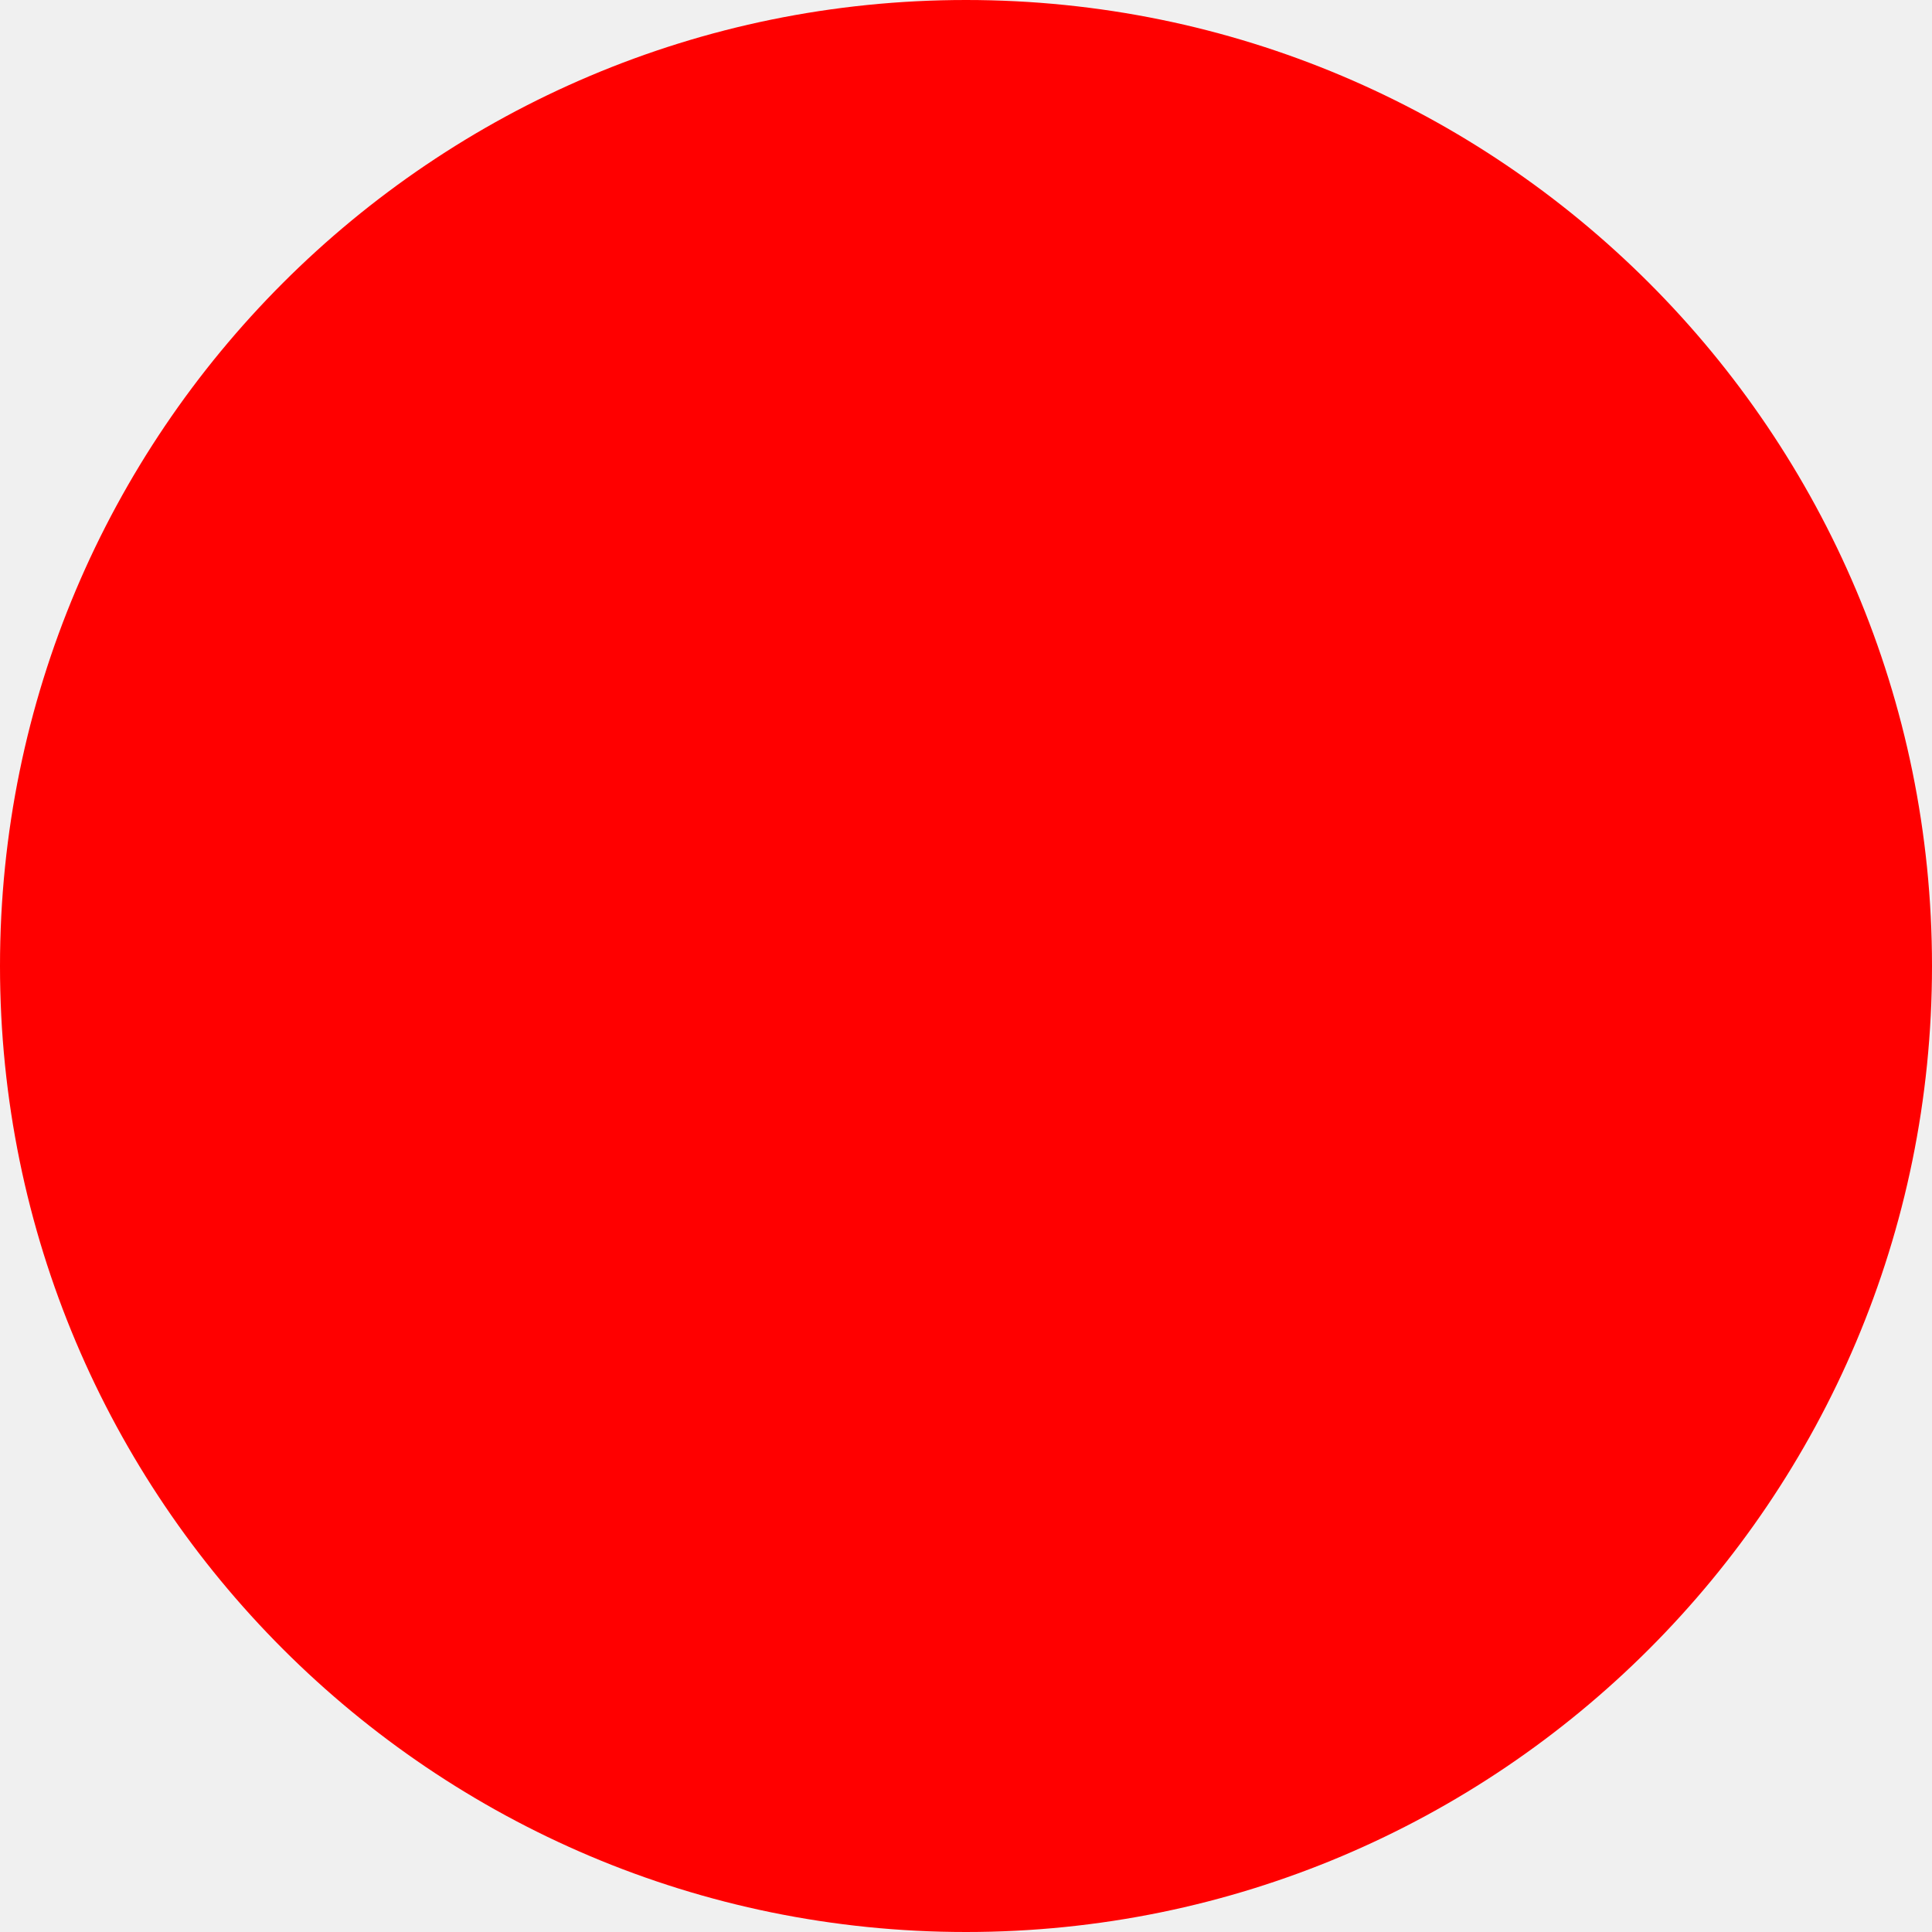
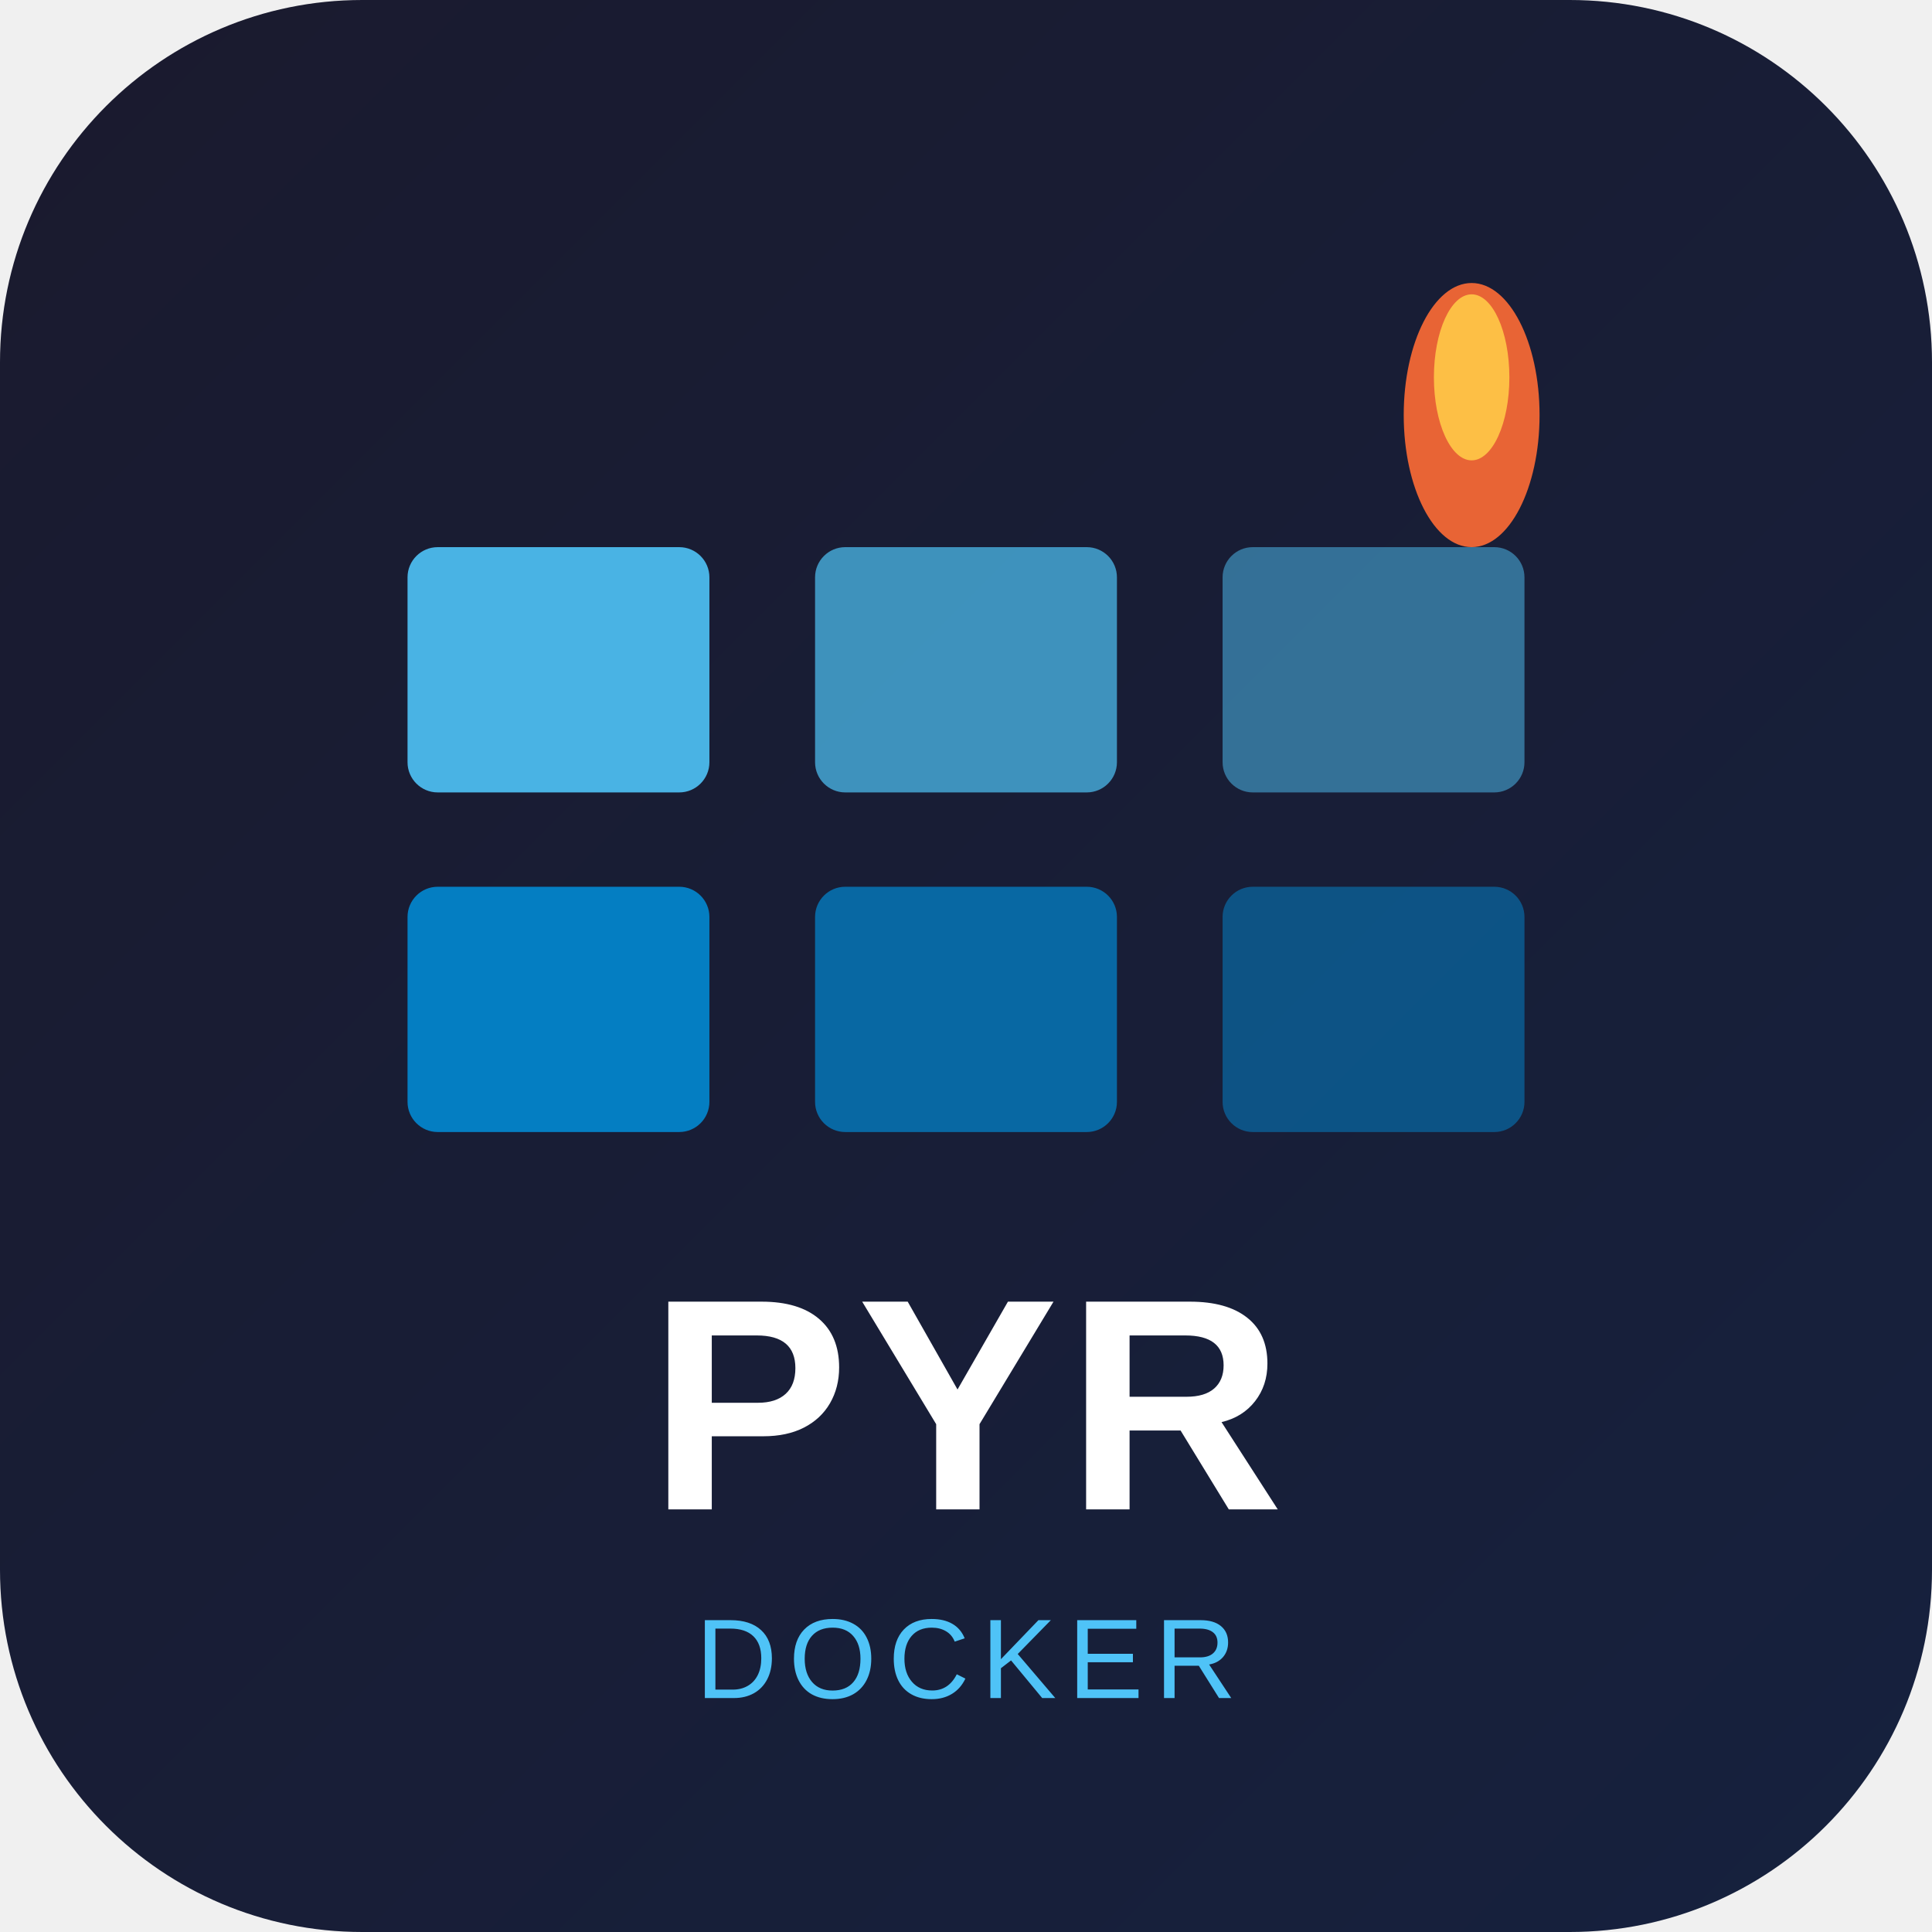
- <svg xmlns="http://www.w3.org/2000/svg" width="512" height="512">
-   <circle cx="256" cy="256" r="256" fill="red" />
+ <svg xmlns="http://www.w3.org/2000/svg" width="512" height="512" viewBox="0 0 512 512">
+   <defs>
+     <linearGradient id="bg" x1="0%" y1="0%" x2="100%" y2="100%">
+       <stop offset="0%" stop-color="#1a1a2e" />
+       <stop offset="100%" stop-color="#16213e" />
+     </linearGradient>
+   </defs>
+   <rect width="512" height="512" rx="96" fill="url(#bg)" />
+   <rect x="108" y="145" width="80" height="65" rx="8" fill="#4fc3f7" opacity="0.9" />
+   <rect x="216" y="145" width="80" height="65" rx="8" fill="#4fc3f7" opacity="0.7" />
+   <rect x="324" y="145" width="80" height="65" rx="8" fill="#4fc3f7" opacity="0.5" />
+   <rect x="108" y="235" width="80" height="65" rx="8" fill="#0288d1" opacity="0.9" />
+   <rect x="216" y="235" width="80" height="65" rx="8" fill="#0288d1" opacity="0.7" />
+   <rect x="324" y="235" width="80" height="65" rx="8" fill="#0288d1" opacity="0.5" />
+   <ellipse cx="390" cy="110" rx="18" ry="35" fill="#ff6b35" opacity="0.9" />
+   <ellipse cx="390" cy="100" rx="10" ry="22" fill="#ffc947" opacity="0.9" />
+   <text x="256" y="400" text-anchor="middle" font-family="Arial, Helvetica, sans-serif" font-weight="bold" font-size="80" fill="#ffffff" letter-spacing="2">PYR</text>
+   <text x="256" y="450" text-anchor="middle" font-family="Arial, Helvetica, sans-serif" font-weight="normal" font-size="30" fill="#4fc3f7" letter-spacing="3">DOCKER</text>
</svg>
